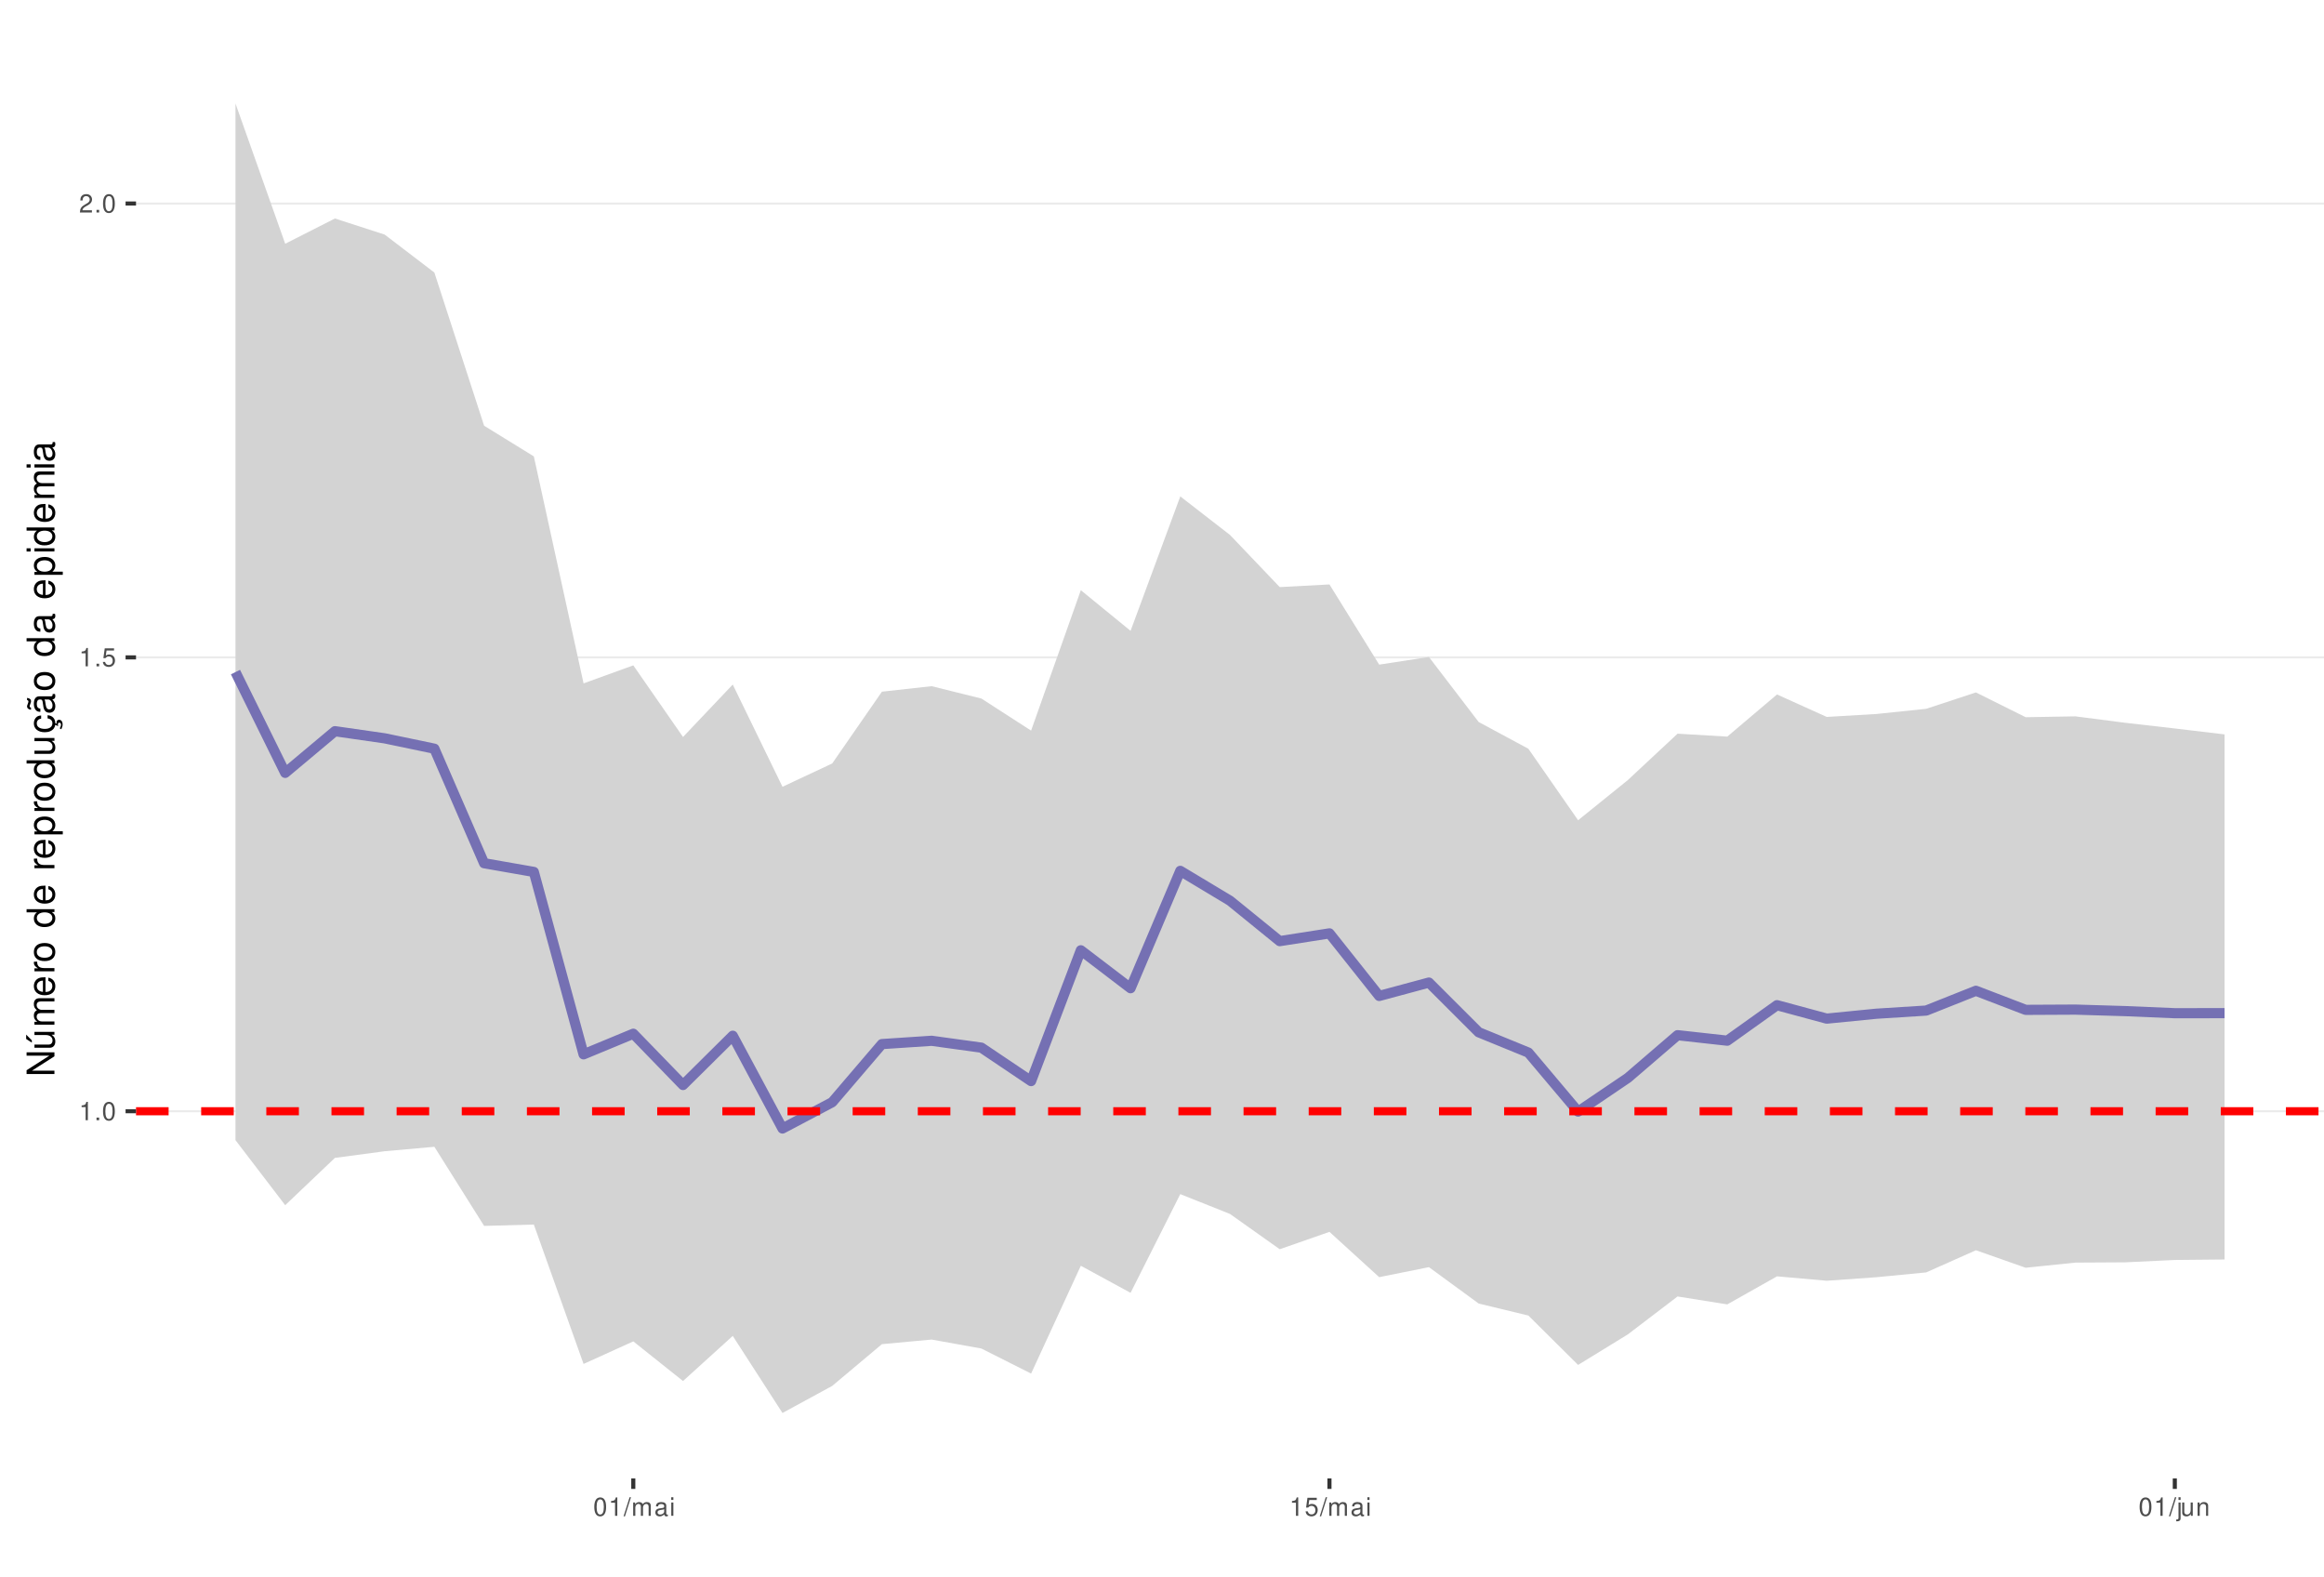
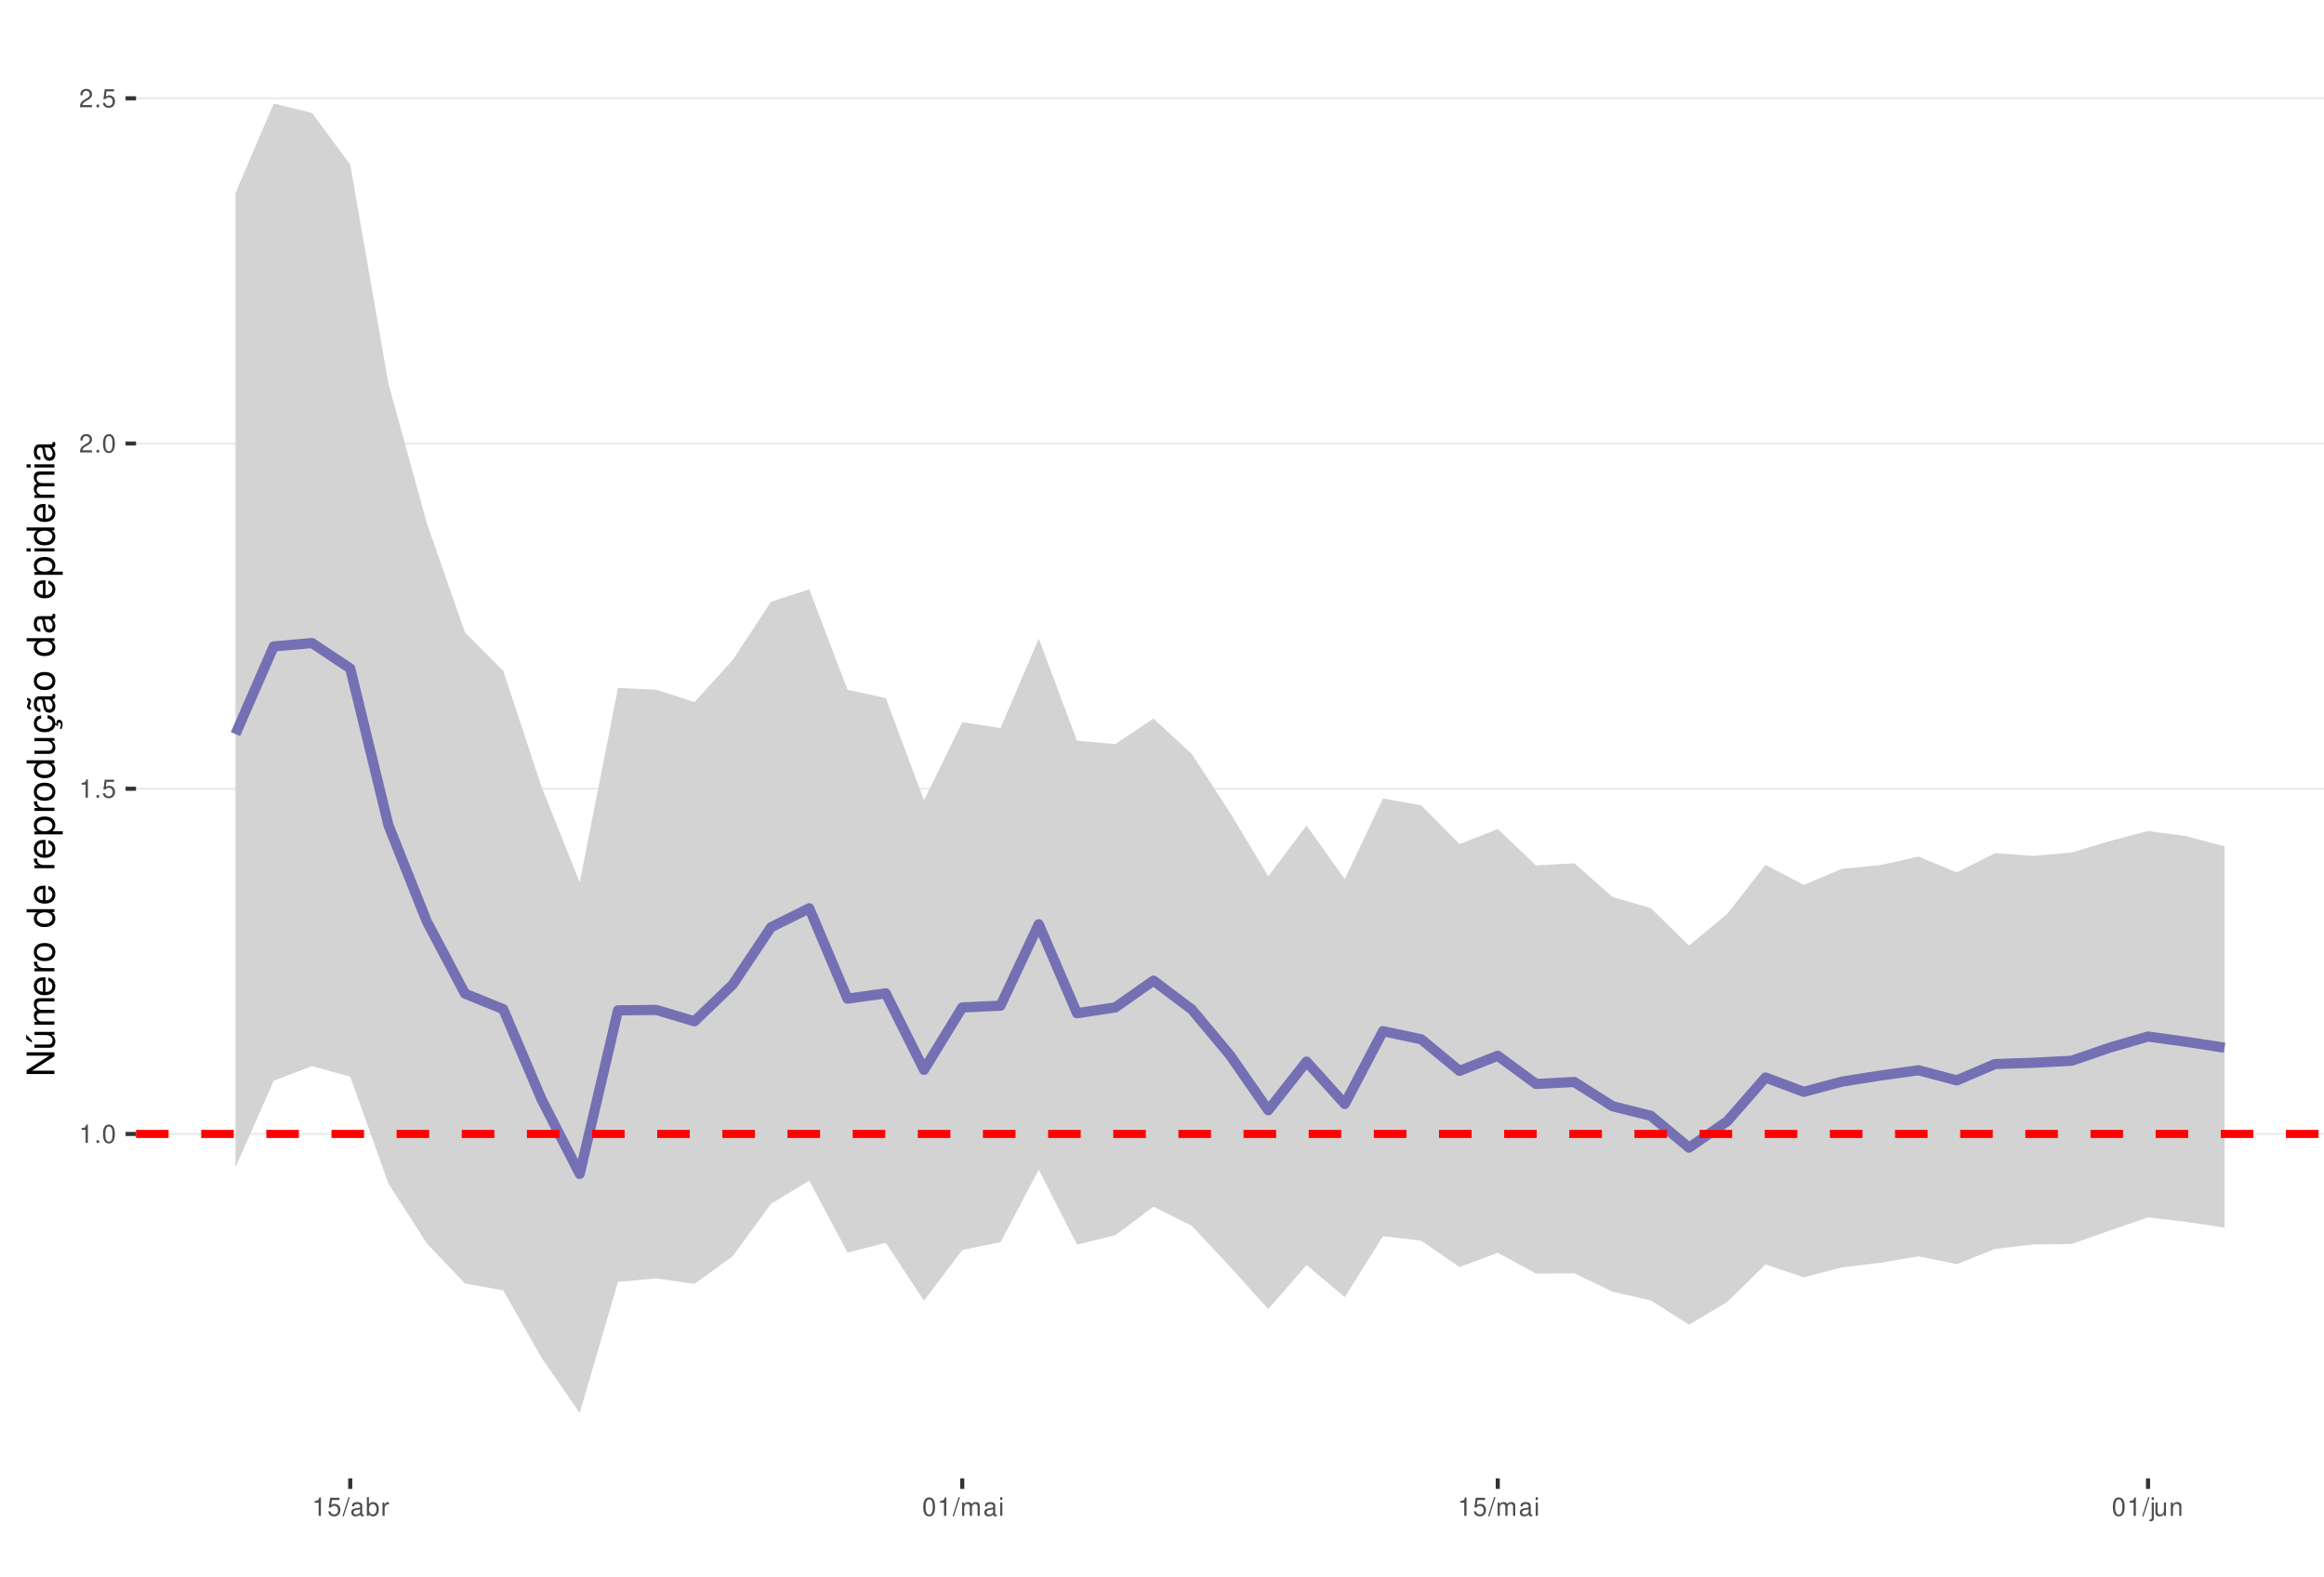
<svg xmlns="http://www.w3.org/2000/svg" xmlns:xlink="http://www.w3.org/1999/xlink" width="609pt" height="413pt" viewBox="0 0 609 413" version="1.1">
  <defs>
    <g>
      <symbol overflow="visible" id="glyph0-0">
        <path style="stroke:none;" d="" />
      </symbol>
      <symbol overflow="visible" id="glyph0-1">
        <path style="stroke:none;" d="M 1.719 -3.422 L 1.719 0 L 2.312 0 L 2.312 -4.812 L 1.922 -4.812 C 1.719 -4.078 1.578 -3.969 0.672 -3.859 L 0.672 -3.422 Z M 1.719 -3.422 " />
      </symbol>
      <symbol overflow="visible" id="glyph0-2">
        <path style="stroke:none;" d="M 1.266 -0.688 L 0.578 -0.688 L 0.578 0 L 1.266 0 Z M 1.266 -0.688 " />
      </symbol>
      <symbol overflow="visible" id="glyph0-3">
        <path style="stroke:none;" d="M 1.828 -4.812 C 1.391 -4.812 0.984 -4.609 0.75 -4.281 C 0.438 -3.859 0.281 -3.219 0.281 -2.328 C 0.281 -0.703 0.812 0.156 1.828 0.156 C 2.828 0.156 3.375 -0.703 3.375 -2.297 C 3.375 -3.219 3.234 -3.844 2.922 -4.281 C 2.672 -4.625 2.281 -4.812 1.828 -4.812 Z M 1.828 -4.297 C 2.469 -4.297 2.781 -3.641 2.781 -2.344 C 2.781 -0.969 2.469 -0.328 1.812 -0.328 C 1.203 -0.328 0.891 -1 0.891 -2.328 C 0.891 -3.641 1.203 -4.297 1.828 -4.297 Z M 1.828 -4.297 " />
      </symbol>
      <symbol overflow="visible" id="glyph0-4">
        <path style="stroke:none;" d="M 3.172 -4.719 L 0.734 -4.719 L 0.375 -2.156 L 0.922 -2.156 C 1.188 -2.469 1.422 -2.594 1.797 -2.594 C 2.422 -2.594 2.812 -2.156 2.812 -1.453 C 2.812 -0.781 2.422 -0.359 1.781 -0.359 C 1.266 -0.359 0.953 -0.625 0.812 -1.156 L 0.234 -1.156 C 0.312 -0.766 0.375 -0.578 0.516 -0.406 C 0.781 -0.047 1.266 0.156 1.797 0.156 C 2.75 0.156 3.422 -0.547 3.422 -1.531 C 3.422 -2.469 2.797 -3.109 1.891 -3.109 C 1.562 -3.109 1.297 -3.016 1.016 -2.828 L 1.203 -4.141 L 3.172 -4.141 Z M 3.172 -4.719 " />
      </symbol>
      <symbol overflow="visible" id="glyph0-5">
        <path style="stroke:none;" d="M 3.375 -0.578 L 0.891 -0.578 C 0.938 -0.984 1.156 -1.234 1.734 -1.578 L 2.406 -1.953 C 3.062 -2.328 3.406 -2.812 3.406 -3.406 C 3.406 -3.812 3.234 -4.188 2.969 -4.438 C 2.688 -4.688 2.344 -4.812 1.891 -4.812 C 1.297 -4.812 0.844 -4.594 0.578 -4.188 C 0.422 -3.938 0.344 -3.641 0.328 -3.141 L 0.922 -3.141 C 0.938 -3.469 0.984 -3.672 1.062 -3.828 C 1.219 -4.125 1.516 -4.297 1.875 -4.297 C 2.406 -4.297 2.797 -3.906 2.797 -3.391 C 2.797 -3.016 2.578 -2.672 2.156 -2.438 L 1.547 -2.078 C 0.562 -1.516 0.281 -1.062 0.219 0 L 3.375 0 Z M 3.375 -0.578 " />
      </symbol>
      <symbol overflow="visible" id="glyph0-6">
        <path style="stroke:none;" d="M 1.531 -4.859 L -0.047 0.141 L 0.312 0.141 L 1.891 -4.859 Z M 1.531 -4.859 " />
      </symbol>
      <symbol overflow="visible" id="glyph0-7">
+         <path style="stroke:none;" d="M 3.562 -0.328 C 3.5 -0.312 3.469 -0.312 3.438 -0.312 C 3.25 -0.312 3.141 -0.406 3.141 -0.578 L 3.141 -2.641 C 3.141 -3.25 2.688 -3.594 1.828 -3.594 C 1.312 -3.594 0.906 -3.438 0.672 -3.188 C 0.516 -3 0.453 -2.797 0.438 -2.453 L 0.984 -2.453 C 1.031 -2.875 1.297 -3.078 1.812 -3.078 C 2.312 -3.078 2.594 -2.891 2.594 -2.562 L 2.594 -2.406 C 2.578 -2.172 2.469 -2.078 2.016 -2.031 C 1.219 -1.922 1.109 -1.891 0.891 -1.812 C 0.484 -1.641 0.281 -1.328 0.281 -0.875 C 0.281 -0.25 0.719 0.156 1.422 0.156 C 1.859 0.156 2.219 0 2.609 -0.359 C 2.656 0 2.828 0.156 3.188 0.156 C 3.297 0.156 3.375 0.141 3.562 0.094 Z M 2.594 -1.094 C 2.594 -0.906 2.531 -0.797 2.375 -0.641 C 2.141 -0.438 1.875 -0.328 1.547 -0.328 C 1.109 -0.328 0.859 -0.547 0.859 -0.891 C 0.859 -1.266 1.094 -1.438 1.703 -1.531 C 2.297 -1.609 2.406 -1.641 2.594 -1.719 Z M 2.594 -1.094 " />
+       </symbol>
+       <symbol overflow="visible" id="glyph0-8">
+         <path style="stroke:none;" d="M 0.359 -4.859 L 0.359 0 L 0.859 0 L 0.859 -0.453 C 1.125 -0.047 1.484 0.156 1.969 0.156 C 2.875 0.156 3.484 -0.594 3.484 -1.75 C 3.484 -2.891 2.922 -3.594 1.984 -3.594 C 1.516 -3.594 1.172 -3.406 0.906 -3.016 L 0.906 -4.859 Z M 1.891 -3.062 C 2.5 -3.062 2.906 -2.531 2.906 -1.703 C 2.906 -0.906 2.484 -0.359 1.891 -0.359 C 1.297 -0.359 0.906 -0.906 0.906 -1.719 C 0.906 -2.531 1.297 -3.062 1.891 -3.062 Z M 1.891 -3.062 " />
+       </symbol>
+       <symbol overflow="visible" id="glyph0-9">
+         <path style="stroke:none;" d="M 0.453 -3.484 L 0.453 0 L 1.016 0 L 1.016 -1.812 C 1.031 -2.656 1.375 -3.016 2.141 -3 L 2.141 -3.562 C 2.047 -3.578 1.984 -3.594 1.922 -3.594 C 1.562 -3.594 1.297 -3.375 0.969 -2.859 L 0.969 -3.484 Z M 0.453 -3.484 " />
+       </symbol>
+       <symbol overflow="visible" id="glyph0-10">
        <path style="stroke:none;" d="M 0.469 -3.484 L 0.469 0 L 1.031 0 L 1.031 -2.188 C 1.031 -2.703 1.391 -3.109 1.844 -3.109 C 2.25 -3.109 2.484 -2.844 2.484 -2.406 L 2.484 0 L 3.047 0 L 3.047 -2.188 C 3.047 -2.703 3.422 -3.109 3.875 -3.109 C 4.266 -3.109 4.516 -2.844 4.516 -2.406 L 4.516 0 L 5.078 0 L 5.078 -2.609 C 5.078 -3.234 4.719 -3.594 4.062 -3.594 C 3.594 -3.594 3.312 -3.453 2.984 -3.062 C 2.781 -3.422 2.5 -3.594 2.047 -3.594 C 1.578 -3.594 1.266 -3.422 0.984 -3 L 0.984 -3.484 Z M 0.469 -3.484 " />
      </symbol>
-       <symbol overflow="visible" id="glyph0-8">
-         <path style="stroke:none;" d="M 3.562 -0.328 C 3.5 -0.312 3.469 -0.312 3.438 -0.312 C 3.25 -0.312 3.141 -0.406 3.141 -0.578 L 3.141 -2.641 C 3.141 -3.25 2.688 -3.594 1.828 -3.594 C 1.312 -3.594 0.906 -3.438 0.672 -3.188 C 0.516 -3 0.453 -2.797 0.438 -2.453 L 0.984 -2.453 C 1.031 -2.875 1.297 -3.078 1.812 -3.078 C 2.312 -3.078 2.594 -2.891 2.594 -2.562 L 2.594 -2.406 C 2.578 -2.172 2.469 -2.078 2.016 -2.031 C 1.219 -1.922 1.109 -1.891 0.891 -1.812 C 0.484 -1.641 0.281 -1.328 0.281 -0.875 C 0.281 -0.25 0.719 0.156 1.422 0.156 C 1.859 0.156 2.219 0 2.609 -0.359 C 2.656 0 2.828 0.156 3.188 0.156 C 3.297 0.156 3.375 0.141 3.562 0.094 Z M 2.594 -1.094 C 2.594 -0.906 2.531 -0.797 2.375 -0.641 C 2.141 -0.438 1.875 -0.328 1.547 -0.328 C 1.109 -0.328 0.859 -0.547 0.859 -0.891 C 0.859 -1.266 1.094 -1.438 1.703 -1.531 C 2.297 -1.609 2.406 -1.641 2.594 -1.719 Z M 2.594 -1.094 " />
-       </symbol>
-       <symbol overflow="visible" id="glyph0-9">
+       <symbol overflow="visible" id="glyph0-11">
        <path style="stroke:none;" d="M 1 -3.484 L 0.453 -3.484 L 0.453 0 L 1 0 Z M 1 -4.859 L 0.438 -4.859 L 0.438 -4.156 L 1 -4.156 Z M 1 -4.859 " />
      </symbol>
-       <symbol overflow="visible" id="glyph0-10">
+       <symbol overflow="visible" id="glyph0-12">
        <path style="stroke:none;" d="M 0.469 -3.484 L 0.469 0.5 C 0.469 0.859 0.359 0.969 0.016 0.969 C -0.031 0.969 -0.047 0.969 -0.125 0.953 L -0.125 1.438 C -0.047 1.438 -0.016 1.453 0.062 1.453 C 0.688 1.453 1.016 1.203 1.016 0.719 L 1.016 -3.484 Z M 1.016 -4.859 L 0.469 -4.859 L 0.469 -4.156 L 1.016 -4.156 Z M 1.016 -4.859 " />
      </symbol>
-       <symbol overflow="visible" id="glyph0-11">
+       <symbol overflow="visible" id="glyph0-13">
        <path style="stroke:none;" d="M 3.203 0 L 3.203 -3.484 L 2.656 -3.484 L 2.656 -1.516 C 2.656 -0.797 2.281 -0.328 1.703 -0.328 C 1.266 -0.328 0.984 -0.594 0.984 -1.016 L 0.984 -3.484 L 0.438 -3.484 L 0.438 -0.797 C 0.438 -0.219 0.859 0.156 1.547 0.156 C 2.062 0.156 2.391 -0.031 2.703 -0.484 L 2.703 0 Z M 3.203 0 " />
      </symbol>
-       <symbol overflow="visible" id="glyph0-12">
+       <symbol overflow="visible" id="glyph0-14">
        <path style="stroke:none;" d="M 0.469 -3.484 L 0.469 0 L 1.031 0 L 1.031 -1.922 C 1.031 -2.641 1.391 -3.109 1.969 -3.109 C 2.406 -3.109 2.688 -2.828 2.688 -2.422 L 2.688 0 L 3.234 0 L 3.234 -2.641 C 3.234 -3.219 2.812 -3.594 2.141 -3.594 C 1.625 -3.594 1.281 -3.391 0.984 -2.906 L 0.984 -3.484 Z M 0.469 -3.484 " />
      </symbol>
      <symbol overflow="visible" id="glyph1-0">
        <path style="stroke:none;" d="" />
      </symbol>
      <symbol overflow="visible" id="glyph1-1">
        <path style="stroke:none;" d="M -7.297 -6.453 L -7.297 -5.578 L -1.328 -5.578 L -7.297 -1.766 L -7.297 -0.766 L 0 -0.766 L 0 -1.641 L -5.906 -1.641 L 0 -5.406 L 0 -6.453 Z M -7.297 -6.453 " />
      </symbol>
      <symbol overflow="visible" id="glyph1-2">
        <path style="stroke:none;" d="M 0 -4.812 L -5.234 -4.812 L -5.234 -3.984 L -2.266 -3.984 C -1.203 -3.984 -0.5 -3.438 -0.5 -2.562 C -0.5 -1.906 -0.906 -1.484 -1.531 -1.484 L -5.234 -1.484 L -5.234 -0.656 L -1.203 -0.656 C -0.328 -0.656 0.234 -1.297 0.234 -2.312 C 0.234 -3.094 -0.047 -3.578 -0.734 -4.062 L 0 -4.062 Z M -7.406 -2.953 L -5.922 -2 L -5.922 -2.594 L -7.406 -4.094 Z M -7.406 -2.953 " />
      </symbol>
      <symbol overflow="visible" id="glyph1-3">
        <path style="stroke:none;" d="M -5.234 -0.703 L 0 -0.703 L 0 -1.547 L -3.297 -1.547 C -4.047 -1.547 -4.656 -2.094 -4.656 -2.766 C -4.656 -3.391 -4.281 -3.734 -3.609 -3.734 L 0 -3.734 L 0 -4.578 L -3.297 -4.578 C -4.047 -4.578 -4.656 -5.125 -4.656 -5.812 C -4.656 -6.422 -4.266 -6.781 -3.609 -6.781 L 0 -6.781 L 0 -7.625 L -3.938 -7.625 C -4.875 -7.625 -5.391 -7.078 -5.391 -6.094 C -5.391 -5.406 -5.188 -4.984 -4.594 -4.484 C -5.156 -4.188 -5.391 -3.766 -5.391 -3.078 C -5.391 -2.375 -5.125 -1.906 -4.5 -1.469 L -5.234 -1.469 Z M -5.234 -0.703 " />
      </symbol>
      <symbol overflow="visible" id="glyph1-4">
        <path style="stroke:none;" d="M -2.344 -5.125 C -3.141 -5.125 -3.625 -5.062 -4.016 -4.922 C -4.875 -4.578 -5.391 -3.781 -5.391 -2.797 C -5.391 -1.344 -4.281 -0.406 -2.547 -0.406 C -0.812 -0.406 0.234 -1.297 0.234 -2.781 C 0.234 -3.984 -0.453 -4.812 -1.594 -5.016 L -1.594 -4.188 C -0.906 -3.953 -0.547 -3.484 -0.547 -2.812 C -0.547 -2.281 -0.781 -1.828 -1.219 -1.547 C -1.516 -1.344 -1.812 -1.281 -2.344 -1.266 Z M -3.016 -1.297 C -3.984 -1.359 -4.625 -1.953 -4.625 -2.797 C -4.625 -3.641 -3.953 -4.234 -3.016 -4.234 Z M -3.016 -1.297 " />
      </symbol>
      <symbol overflow="visible" id="glyph1-5">
        <path style="stroke:none;" d="M -5.234 -0.688 L 0 -0.688 L 0 -1.531 L -2.719 -1.531 C -3.984 -1.547 -4.547 -2.062 -4.516 -3.203 L -5.359 -3.203 C -5.375 -3.062 -5.391 -2.984 -5.391 -2.891 C -5.391 -2.344 -5.062 -1.938 -4.297 -1.453 L -5.234 -1.453 Z M -5.234 -0.688 " />
      </symbol>
      <symbol overflow="visible" id="glyph1-6">
        <path style="stroke:none;" d="M -5.391 -2.719 C -5.391 -1.234 -4.344 -0.359 -2.578 -0.359 C -0.812 -0.359 0.234 -1.234 0.234 -2.734 C 0.234 -4.203 -0.812 -5.094 -2.547 -5.094 C -4.359 -5.094 -5.391 -4.234 -5.391 -2.719 Z M -4.625 -2.734 C -4.625 -3.672 -3.844 -4.234 -2.547 -4.234 C -1.312 -4.234 -0.547 -3.656 -0.547 -2.734 C -0.547 -1.797 -1.312 -1.234 -2.578 -1.234 C -3.844 -1.234 -4.625 -1.797 -4.625 -2.734 Z M -4.625 -2.734 " />
      </symbol>
      <symbol overflow="visible" id="glyph1-7">
        <path style="stroke:none;" d="" />
      </symbol>
      <symbol overflow="visible" id="glyph1-8">
        <path style="stroke:none;" d="M -7.297 -4.953 L -7.297 -4.125 L -4.578 -4.125 C -5.109 -3.766 -5.391 -3.203 -5.391 -2.516 C -5.391 -1.156 -4.297 -0.266 -2.625 -0.266 C -0.859 -0.266 0.234 -1.125 0.234 -2.547 C 0.234 -3.266 -0.047 -3.766 -0.688 -4.203 L 0 -4.203 L 0 -4.953 Z M -4.609 -2.656 C -4.609 -3.547 -3.812 -4.125 -2.562 -4.125 C -1.344 -4.125 -0.547 -3.547 -0.547 -2.656 C -0.547 -1.734 -1.359 -1.125 -2.578 -1.125 C -3.797 -1.125 -4.609 -1.734 -4.609 -2.656 Z M -4.609 -2.656 " />
      </symbol>
      <symbol overflow="visible" id="glyph1-9">
        <path style="stroke:none;" d="M 2.188 -0.547 L 2.188 -1.375 L -0.547 -1.375 C -0.016 -1.812 0.234 -2.312 0.234 -2.984 C 0.234 -4.344 -0.859 -5.234 -2.531 -5.234 C -4.297 -5.234 -5.391 -4.375 -5.391 -2.984 C -5.391 -2.266 -5.062 -1.703 -4.453 -1.312 L -5.234 -1.312 L -5.234 -0.547 Z M -4.609 -2.844 C -4.609 -3.766 -3.797 -4.359 -2.547 -4.359 C -1.359 -4.359 -0.547 -3.75 -0.547 -2.844 C -0.547 -1.953 -1.344 -1.375 -2.578 -1.375 C -3.812 -1.375 -4.609 -1.953 -4.609 -2.844 Z M -4.609 -2.844 " />
      </symbol>
      <symbol overflow="visible" id="glyph1-10">
        <path style="stroke:none;" d="M 0 -4.812 L -5.234 -4.812 L -5.234 -3.984 L -2.266 -3.984 C -1.203 -3.984 -0.5 -3.438 -0.5 -2.562 C -0.5 -1.906 -0.906 -1.484 -1.531 -1.484 L -5.234 -1.484 L -5.234 -0.656 L -1.203 -0.656 C -0.328 -0.656 0.234 -1.297 0.234 -2.312 C 0.234 -3.094 -0.047 -3.578 -0.734 -4.062 L 0 -4.062 Z M 0 -4.812 " />
      </symbol>
      <symbol overflow="visible" id="glyph1-11">
        <path style="stroke:none;" d="M 0.234 -2.641 C 0.234 -3.875 -0.547 -4.703 -1.797 -4.766 L -1.797 -3.938 C -0.953 -3.797 -0.531 -3.359 -0.531 -2.656 C -0.531 -1.734 -1.281 -1.188 -2.516 -1.188 C -3.844 -1.188 -4.625 -1.719 -4.625 -2.625 C -4.625 -3.328 -4.203 -3.766 -3.484 -3.875 L -3.484 -4.703 C -3.984 -4.672 -4.312 -4.562 -4.609 -4.359 C -5.094 -4 -5.391 -3.375 -5.391 -2.641 C -5.391 -1.219 -4.266 -0.312 -2.531 -0.312 C -1.469 -0.312 -0.625 -0.672 -0.156 -1.312 C 0.047 -1.594 0.125 -1.812 0.203 -2.25 L 0.922 -1.938 L 0.984 -2.062 C 0.938 -2.188 0.906 -2.25 0.906 -2.375 C 0.906 -2.656 1.047 -2.828 1.281 -2.828 C 1.547 -2.828 1.734 -2.594 1.734 -2.297 C 1.734 -2.031 1.672 -1.844 1.438 -1.406 L 1.406 -1.312 L 1.812 -1.094 C 2.078 -1.75 2.141 -1.953 2.141 -2.344 C 2.141 -3.109 1.781 -3.578 1.203 -3.578 C 0.781 -3.578 0.547 -3.297 0.547 -2.797 C 0.547 -2.703 0.547 -2.641 0.562 -2.516 Z M 0.234 -2.641 " />
      </symbol>
      <symbol overflow="visible" id="glyph1-12">
        <path style="stroke:none;" d="M -0.484 -5.344 C -0.469 -5.266 -0.469 -5.219 -0.469 -5.172 C -0.469 -4.875 -0.625 -4.719 -0.875 -4.719 L -3.953 -4.719 C -4.891 -4.719 -5.391 -4.047 -5.391 -2.75 C -5.391 -1.984 -5.172 -1.375 -4.781 -1.016 C -4.516 -0.766 -4.203 -0.672 -3.688 -0.656 L -3.688 -1.484 C -4.328 -1.562 -4.625 -1.938 -4.625 -2.719 C -4.625 -3.484 -4.344 -3.891 -3.844 -3.891 L -3.625 -3.891 C -3.266 -3.875 -3.125 -3.703 -3.047 -3.016 C -2.891 -1.844 -2.844 -1.656 -2.719 -1.344 C -2.453 -0.734 -2 -0.422 -1.312 -0.422 C -0.375 -0.422 0.234 -1.078 0.234 -2.141 C 0.234 -2.797 0 -3.328 -0.547 -3.922 C 0 -3.984 0.234 -4.234 0.234 -4.781 C 0.234 -4.953 0.203 -5.062 0.141 -5.344 Z M -1.656 -3.891 C -1.375 -3.891 -1.203 -3.812 -0.969 -3.562 C -0.656 -3.219 -0.5 -2.812 -0.5 -2.312 C -0.5 -1.672 -0.812 -1.297 -1.344 -1.297 C -1.891 -1.297 -2.172 -1.656 -2.297 -2.547 C -2.422 -3.438 -2.453 -3.609 -2.594 -3.891 Z M -7.172 -3.75 C -6.922 -3.672 -6.812 -3.547 -6.812 -3.375 C -6.812 -3.25 -6.875 -2.984 -6.984 -2.734 C -7.156 -2.312 -7.172 -2.25 -7.172 -2.047 C -7.172 -1.594 -6.797 -1.297 -6.141 -1.188 L -6.141 -1.766 C -6.375 -1.812 -6.5 -1.938 -6.5 -2.094 C -6.5 -2.203 -6.469 -2.344 -6.375 -2.578 C -6.156 -3.156 -6.125 -3.234 -6.125 -3.438 C -6.125 -3.922 -6.484 -4.219 -7.172 -4.312 Z M -7.172 -3.75 " />
      </symbol>
      <symbol overflow="visible" id="glyph1-13">
        <path style="stroke:none;" d="M -0.484 -5.344 C -0.469 -5.266 -0.469 -5.219 -0.469 -5.172 C -0.469 -4.875 -0.625 -4.719 -0.875 -4.719 L -3.953 -4.719 C -4.891 -4.719 -5.391 -4.047 -5.391 -2.75 C -5.391 -1.984 -5.172 -1.375 -4.781 -1.016 C -4.516 -0.766 -4.203 -0.672 -3.688 -0.656 L -3.688 -1.484 C -4.328 -1.562 -4.625 -1.938 -4.625 -2.719 C -4.625 -3.484 -4.344 -3.891 -3.844 -3.891 L -3.625 -3.891 C -3.266 -3.875 -3.125 -3.703 -3.047 -3.016 C -2.891 -1.844 -2.844 -1.656 -2.719 -1.344 C -2.453 -0.734 -2 -0.422 -1.312 -0.422 C -0.375 -0.422 0.234 -1.078 0.234 -2.141 C 0.234 -2.797 0 -3.328 -0.547 -3.922 C 0 -3.984 0.234 -4.234 0.234 -4.781 C 0.234 -4.953 0.203 -5.062 0.141 -5.344 Z M -1.656 -3.891 C -1.375 -3.891 -1.203 -3.812 -0.969 -3.562 C -0.656 -3.219 -0.5 -2.812 -0.5 -2.312 C -0.5 -1.672 -0.812 -1.297 -1.344 -1.297 C -1.891 -1.297 -2.172 -1.656 -2.297 -2.547 C -2.422 -3.438 -2.453 -3.609 -2.594 -3.891 Z M -1.656 -3.891 " />
      </symbol>
      <symbol overflow="visible" id="glyph1-14">
        <path style="stroke:none;" d="M -5.234 -1.5 L -5.234 -0.672 L 0 -0.672 L 0 -1.5 Z M -7.297 -1.5 L -7.297 -0.656 L -6.234 -0.656 L -6.234 -1.5 Z M -7.297 -1.5 " />
      </symbol>
    </g>
    <clipPath id="clip1">
      <path d="M 35.645 9.961 L 609 9.961 L 609 387.328 L 35.645 387.328 Z M 35.645 9.961 " />
    </clipPath>
    <clipPath id="clip2">
-       <path d="M 35.645 290 L 609 290 L 609 292 L 35.645 292 Z M 35.645 290 " />
+       <path d="M 35.645 296 L 609 296 L 609 298 L 35.645 298 Z M 35.645 296 " />
    </clipPath>
    <clipPath id="clip3">
-       <path d="M 35.645 171 L 609 171 L 609 173 L 35.645 173 Z M 35.645 171 " />
+       <path d="M 35.645 206 L 609 206 L 609 207 L 35.645 207 Z M 35.645 206 " />
    </clipPath>
    <clipPath id="clip4">
-       <path d="M 35.645 53 L 609 53 L 609 54 L 35.645 54 Z M 35.645 53 " />
+       <path d="M 35.645 115 L 609 115 L 609 117 L 35.645 117 Z M 35.645 115 " />
    </clipPath>
    <clipPath id="clip5">
-       <path d="M 35.645 290 L 609 290 L 609 293 L 35.645 293 Z M 35.645 290 " />
+       <path d="M 35.645 25 L 609 25 L 609 27 L 35.645 27 Z M 35.645 25 " />
+     </clipPath>
+     <clipPath id="clip6">
+       <path d="M 35.645 296 L 609 296 L 609 299 L 35.645 299 Z M 35.645 296 " />
    </clipPath>
  </defs>
  <g id="surface53">
    <rect x="0" y="0" width="609" height="413" style="fill:rgb(100%,100%,100%);fill-opacity:1;stroke:none;" />
    <rect x="0" y="0" width="609" height="413" style="fill:rgb(100%,100%,100%);fill-opacity:1;stroke:none;" />
    <path style="fill:none;stroke-width:1.067;stroke-linecap:round;stroke-linejoin:round;stroke:rgb(100%,100%,100%);stroke-opacity:1;stroke-miterlimit:10;" d="M 0 413 L 609 413 L 609 0 L 0 0 Z M 0 413 " />
    <g clip-path="url(#clip1)" clip-rule="nonzero">
      <path style=" stroke:none;fill-rule:nonzero;fill:rgb(100%,100%,100%);fill-opacity:1;" d="M 35.645 387.328 L 609 387.328 L 609 9.961 L 35.645 9.961 Z M 35.645 387.328 " />
    </g>
    <g clip-path="url(#clip2)" clip-rule="nonzero">
-       <path style="fill:none;stroke-width:0.533;stroke-linecap:butt;stroke-linejoin:round;stroke:rgb(92.157%,92.157%,92.157%);stroke-opacity:1;stroke-miterlimit:10;" d="M 35.645 291.125 L 609 291.125 " />
+       <path style="fill:none;stroke-width:0.533;stroke-linecap:butt;stroke-linejoin:round;stroke:rgb(92.157%,92.157%,92.157%);stroke-opacity:1;stroke-miterlimit:10;" d="M 35.645 297.074 L 609 297.074 " />
    </g>
    <g clip-path="url(#clip3)" clip-rule="nonzero">
-       <path style="fill:none;stroke-width:0.533;stroke-linecap:butt;stroke-linejoin:round;stroke:rgb(92.157%,92.157%,92.157%);stroke-opacity:1;stroke-miterlimit:10;" d="M 35.645 172.223 L 609 172.223 " />
+       <path style="fill:none;stroke-width:0.533;stroke-linecap:butt;stroke-linejoin:round;stroke:rgb(92.157%,92.157%,92.157%);stroke-opacity:1;stroke-miterlimit:10;" d="M 35.645 206.633 L 609 206.633 " />
    </g>
    <g clip-path="url(#clip4)" clip-rule="nonzero">
-       <path style="fill:none;stroke-width:0.533;stroke-linecap:butt;stroke-linejoin:round;stroke:rgb(92.157%,92.157%,92.157%);stroke-opacity:1;stroke-miterlimit:10;" d="M 35.645 53.32 L 609 53.32 " />
-     </g>
-     <path style=" stroke:none;fill-rule:nonzero;fill:rgb(82.745%,82.745%,82.745%);fill-opacity:1;" d="M 61.707 27.117 L 74.738 63.859 L 87.77 57.242 L 100.801 61.457 L 113.828 71.402 L 126.859 111.531 L 139.891 119.566 L 152.922 179.035 L 165.953 174.312 L 178.984 193.078 L 192.016 179.336 L 205.047 206.121 L 218.078 200.016 L 231.105 181.211 L 244.137 179.766 L 257.168 183.004 L 270.199 191.406 L 283.23 154.621 L 296.262 165.27 L 309.293 130.047 L 322.324 140.152 L 335.352 153.809 L 348.383 153.113 L 361.414 174.121 L 374.445 172.117 L 387.477 189.145 L 400.508 196.164 L 413.539 214.887 L 426.57 204.367 L 439.602 192.211 L 452.629 192.98 L 465.66 181.938 L 478.691 187.82 L 491.723 187.051 L 504.754 185.695 L 517.785 181.406 L 530.816 187.895 L 543.848 187.672 L 556.875 189.352 L 569.906 190.848 L 582.938 192.395 L 582.938 329.965 L 569.906 330.09 L 556.875 330.707 L 543.848 330.781 L 530.816 332.129 L 517.785 327.543 L 504.754 333.348 L 491.723 334.609 L 478.691 335.531 L 465.66 334.379 L 452.629 341.727 L 439.602 339.652 L 426.57 349.586 L 413.539 357.586 L 400.508 344.648 L 387.477 341.5 L 374.445 331.969 L 361.414 334.594 L 348.383 322.723 L 335.352 327.277 L 322.324 318.039 L 309.293 312.836 L 296.262 338.699 L 283.23 331.605 L 270.199 359.848 L 257.168 353.289 L 244.137 350.938 L 231.105 352.145 L 218.078 363.082 L 205.047 370.176 L 192.016 349.984 L 178.984 361.805 L 165.953 351.418 L 152.922 357.328 L 139.891 320.809 L 126.859 321.164 L 113.828 300.438 L 100.801 301.602 L 87.77 303.34 L 74.738 315.738 L 61.707 298.699 Z M 61.707 27.117 " />
-     <path style="fill:none;stroke-width:2.667;stroke-linecap:butt;stroke-linejoin:round;stroke:rgb(45.882%,43.922%,70.196%);stroke-opacity:1;stroke-miterlimit:10;" d="M 61.707 176.074 L 74.738 202.477 L 87.77 191.559 L 100.801 193.43 L 113.828 196.145 L 126.859 226.148 L 139.891 228.43 L 152.922 276.219 L 165.953 270.82 L 178.984 284.254 L 192.016 271.344 L 205.047 295.648 L 218.078 288.766 L 231.105 273.531 L 244.137 272.668 L 257.168 274.465 L 270.199 283.227 L 283.23 248.957 L 296.262 258.895 L 309.293 228.148 L 322.324 235.977 L 335.352 246.559 L 348.383 244.527 L 361.414 260.922 L 374.445 257.414 L 387.477 270.43 L 400.508 275.758 L 413.539 291.215 L 426.57 282.395 L 439.602 271.199 L 452.629 272.641 L 465.66 263.34 L 478.691 266.863 L 491.723 265.574 L 504.754 264.75 L 517.785 259.566 L 530.816 264.566 L 543.848 264.5 L 556.875 264.891 L 569.906 265.441 L 582.938 265.43 " />
+       <path style="fill:none;stroke-width:0.533;stroke-linecap:butt;stroke-linejoin:round;stroke:rgb(92.157%,92.157%,92.157%);stroke-opacity:1;stroke-miterlimit:10;" d="M 35.645 116.191 L 609 116.191 " />
+     </g>
    <g clip-path="url(#clip5)" clip-rule="nonzero">
-       <path style="fill:none;stroke-width:2.134;stroke-linecap:butt;stroke-linejoin:round;stroke:rgb(100%,0%,0%);stroke-opacity:1;stroke-dasharray:8.536,8.536;stroke-miterlimit:10;" d="M 35.645 291.125 L 609 291.125 " />
-     </g>
-     <g style="fill:rgb(30.196%,30.196%,30.196%);fill-opacity:1;">
-       <use xlink:href="#glyph0-1" x="20.715" y="293.473" />
-       <use xlink:href="#glyph0-2" x="24.715" y="293.473" />
-       <use xlink:href="#glyph0-3" x="26.715" y="293.473" />
-     </g>
-     <g style="fill:rgb(30.196%,30.196%,30.196%);fill-opacity:1;">
-       <use xlink:href="#glyph0-1" x="20.715" y="174.57" />
-       <use xlink:href="#glyph0-2" x="24.715" y="174.57" />
-       <use xlink:href="#glyph0-4" x="26.715" y="174.57" />
-     </g>
-     <g style="fill:rgb(30.196%,30.196%,30.196%);fill-opacity:1;">
-       <use xlink:href="#glyph0-5" x="20.715" y="55.668" />
-       <use xlink:href="#glyph0-2" x="24.715" y="55.668" />
-       <use xlink:href="#glyph0-3" x="26.715" y="55.668" />
-     </g>
-     <path style="fill:none;stroke-width:1.067;stroke-linecap:butt;stroke-linejoin:round;stroke:rgb(20%,20%,20%);stroke-opacity:1;stroke-miterlimit:10;" d="M 32.906 291.125 L 35.645 291.125 " />
-     <path style="fill:none;stroke-width:1.067;stroke-linecap:butt;stroke-linejoin:round;stroke:rgb(20%,20%,20%);stroke-opacity:1;stroke-miterlimit:10;" d="M 32.906 172.223 L 35.645 172.223 " />
-     <path style="fill:none;stroke-width:1.067;stroke-linecap:butt;stroke-linejoin:round;stroke:rgb(20%,20%,20%);stroke-opacity:1;stroke-miterlimit:10;" d="M 32.906 53.32 L 35.645 53.32 " />
-     <path style="fill:none;stroke-width:1.067;stroke-linecap:butt;stroke-linejoin:round;stroke:rgb(20%,20%,20%);stroke-opacity:1;stroke-miterlimit:10;" d="M 165.953 390.07 L 165.953 387.328 " />
-     <path style="fill:none;stroke-width:1.067;stroke-linecap:butt;stroke-linejoin:round;stroke:rgb(20%,20%,20%);stroke-opacity:1;stroke-miterlimit:10;" d="M 348.383 390.07 L 348.383 387.328 " />
-     <path style="fill:none;stroke-width:1.067;stroke-linecap:butt;stroke-linejoin:round;stroke:rgb(20%,20%,20%);stroke-opacity:1;stroke-miterlimit:10;" d="M 569.906 390.07 L 569.906 387.328 " />
-     <g style="fill:rgb(30.196%,30.196%,30.196%);fill-opacity:1;">
-       <use xlink:href="#glyph0-3" x="155.453" y="397.109" />
-       <use xlink:href="#glyph0-1" x="159.453" y="397.109" />
-       <use xlink:href="#glyph0-6" x="163.453" y="397.109" />
-       <use xlink:href="#glyph0-7" x="165.453" y="397.109" />
-       <use xlink:href="#glyph0-8" x="171.453" y="397.109" />
-       <use xlink:href="#glyph0-9" x="175.453" y="397.109" />
-     </g>
-     <g style="fill:rgb(30.196%,30.196%,30.196%);fill-opacity:1;">
-       <use xlink:href="#glyph0-1" x="337.883" y="397.109" />
-       <use xlink:href="#glyph0-4" x="341.883" y="397.109" />
-       <use xlink:href="#glyph0-6" x="345.883" y="397.109" />
-       <use xlink:href="#glyph0-7" x="347.883" y="397.109" />
-       <use xlink:href="#glyph0-8" x="353.883" y="397.109" />
-       <use xlink:href="#glyph0-9" x="357.883" y="397.109" />
-     </g>
-     <g style="fill:rgb(30.196%,30.196%,30.196%);fill-opacity:1;">
-       <use xlink:href="#glyph0-3" x="560.406" y="397.109" />
-       <use xlink:href="#glyph0-1" x="564.406" y="397.109" />
-       <use xlink:href="#glyph0-6" x="568.406" y="397.109" />
-       <use xlink:href="#glyph0-10" x="570.406" y="397.109" />
-       <use xlink:href="#glyph0-11" x="571.406" y="397.109" />
-       <use xlink:href="#glyph0-12" x="575.406" y="397.109" />
+       <path style="fill:none;stroke-width:0.533;stroke-linecap:butt;stroke-linejoin:round;stroke:rgb(92.157%,92.157%,92.157%);stroke-opacity:1;stroke-miterlimit:10;" d="M 35.645 25.754 L 609 25.754 " />
+     </g>
+     <path style=" stroke:none;fill-rule:nonzero;fill:rgb(82.745%,82.745%,82.745%);fill-opacity:1;" d="M 61.707 50.547 L 71.73 27.117 L 81.754 29.586 L 91.777 43.105 L 101.801 100.559 L 111.824 136.992 L 121.848 165.68 L 131.871 175.746 L 141.895 206.078 L 151.918 231.164 L 161.945 180.23 L 171.969 180.688 L 181.992 183.938 L 192.016 172.883 L 202.039 157.656 L 212.062 154.383 L 222.086 180.711 L 232.109 182.863 L 242.133 209.68 L 252.156 189.207 L 262.18 190.734 L 272.203 167.305 L 282.227 194.055 L 292.25 194.938 L 302.273 188.254 L 312.301 197.523 L 322.324 212.898 L 332.348 229.582 L 342.371 216.273 L 352.395 230.324 L 362.418 209.18 L 372.441 210.992 L 382.465 221.133 L 392.488 217.191 L 402.512 226.723 L 412.535 226.152 L 422.559 234.996 L 432.582 237.898 L 442.605 247.715 L 452.629 239.41 L 462.652 226.578 L 472.68 231.824 L 482.703 227.602 L 492.727 226.645 L 502.75 224.41 L 512.773 228.559 L 522.797 223.52 L 532.82 224.23 L 542.844 223.352 L 552.867 220.328 L 562.891 217.699 L 572.914 219.059 L 582.938 221.738 L 582.938 321.633 L 572.914 320.102 L 562.891 318.938 L 552.867 322.371 L 542.844 325.918 L 532.82 326.02 L 522.797 327.207 L 512.773 331.195 L 502.75 329.121 L 492.727 330.848 L 482.703 332.023 L 472.68 334.629 L 462.652 331.262 L 452.629 341.082 L 442.605 347.062 L 432.582 340.684 L 422.559 338.395 L 412.535 333.586 L 402.512 333.652 L 392.488 328.207 L 382.465 331.957 L 372.441 325.051 L 362.418 323.855 L 352.395 339.836 L 342.371 331.422 L 332.348 342.953 L 322.324 331.859 L 312.301 321.137 L 302.273 316.121 L 292.25 323.609 L 282.227 326.055 L 272.203 306.441 L 262.18 325.438 L 252.156 327.465 L 242.133 340.773 L 232.109 325.605 L 222.086 328.18 L 212.062 309.305 L 202.039 315.391 L 192.016 329.09 L 181.992 336.355 L 171.969 334.934 L 161.945 335.816 L 151.918 370.176 L 141.895 355.699 L 131.871 338.059 L 121.848 336.254 L 111.824 325.727 L 101.801 310.098 L 91.777 282.086 L 81.754 279.301 L 71.73 283.133 L 61.707 305.82 Z M 61.707 50.547 " />
+     <path style="fill:none;stroke-width:2.667;stroke-linecap:butt;stroke-linejoin:round;stroke:rgb(45.882%,43.922%,70.196%);stroke-opacity:1;stroke-miterlimit:10;" d="M 61.707 192.324 L 71.73 169.348 L 81.754 168.473 L 91.777 175.125 L 101.801 216.23 L 111.824 241.355 L 121.848 260.316 L 131.871 264.387 L 141.895 287.973 L 151.918 307.527 L 161.945 264.699 L 171.969 264.578 L 181.992 267.562 L 192.016 257.93 L 202.039 242.93 L 212.062 237.957 L 222.086 261.633 L 232.109 260.242 L 242.133 280.27 L 252.156 263.926 L 262.18 263.469 L 272.203 242.141 L 282.227 265.445 L 292.25 263.93 L 302.273 256.902 L 312.301 264.461 L 322.324 276.445 L 332.348 290.855 L 342.371 278.117 L 352.395 289.227 L 362.418 270.152 L 372.441 272.277 L 382.465 280.547 L 392.488 276.59 L 402.512 283.969 L 412.535 283.461 L 422.559 289.809 L 432.582 292.312 L 442.605 300.664 L 452.629 293.742 L 462.652 282.289 L 472.68 286.043 L 482.703 283.363 L 492.727 281.777 L 502.75 280.391 L 512.773 283.039 L 522.797 278.758 L 532.82 278.43 L 542.844 277.902 L 552.867 274.461 L 562.891 271.551 L 572.914 272.938 L 582.938 274.48 " />
+     <g clip-path="url(#clip6)" clip-rule="nonzero">
+       <path style="fill:none;stroke-width:2.134;stroke-linecap:butt;stroke-linejoin:round;stroke:rgb(100%,0%,0%);stroke-opacity:1;stroke-dasharray:8.536,8.536;stroke-miterlimit:10;" d="M 35.645 297.074 L 609 297.074 " />
+     </g>
+     <g style="fill:rgb(30.196%,30.196%,30.196%);fill-opacity:1;">
+       <use xlink:href="#glyph0-1" x="20.715" y="299.422" />
+       <use xlink:href="#glyph0-2" x="24.715" y="299.422" />
+       <use xlink:href="#glyph0-3" x="26.715" y="299.422" />
+     </g>
+     <g style="fill:rgb(30.196%,30.196%,30.196%);fill-opacity:1;">
+       <use xlink:href="#glyph0-1" x="20.715" y="208.98" />
+       <use xlink:href="#glyph0-2" x="24.715" y="208.98" />
+       <use xlink:href="#glyph0-4" x="26.715" y="208.98" />
+     </g>
+     <g style="fill:rgb(30.196%,30.196%,30.196%);fill-opacity:1;">
+       <use xlink:href="#glyph0-5" x="20.715" y="118.539" />
+       <use xlink:href="#glyph0-2" x="24.715" y="118.539" />
+       <use xlink:href="#glyph0-3" x="26.715" y="118.539" />
+     </g>
+     <g style="fill:rgb(30.196%,30.196%,30.196%);fill-opacity:1;">
+       <use xlink:href="#glyph0-5" x="20.715" y="28.102" />
+       <use xlink:href="#glyph0-2" x="24.715" y="28.102" />
+       <use xlink:href="#glyph0-4" x="26.715" y="28.102" />
+     </g>
+     <path style="fill:none;stroke-width:1.067;stroke-linecap:butt;stroke-linejoin:round;stroke:rgb(20%,20%,20%);stroke-opacity:1;stroke-miterlimit:10;" d="M 32.906 297.074 L 35.645 297.074 " />
+     <path style="fill:none;stroke-width:1.067;stroke-linecap:butt;stroke-linejoin:round;stroke:rgb(20%,20%,20%);stroke-opacity:1;stroke-miterlimit:10;" d="M 32.906 206.633 L 35.645 206.633 " />
+     <path style="fill:none;stroke-width:1.067;stroke-linecap:butt;stroke-linejoin:round;stroke:rgb(20%,20%,20%);stroke-opacity:1;stroke-miterlimit:10;" d="M 32.906 116.191 L 35.645 116.191 " />
+     <path style="fill:none;stroke-width:1.067;stroke-linecap:butt;stroke-linejoin:round;stroke:rgb(20%,20%,20%);stroke-opacity:1;stroke-miterlimit:10;" d="M 32.906 25.754 L 35.645 25.754 " />
+     <path style="fill:none;stroke-width:1.067;stroke-linecap:butt;stroke-linejoin:round;stroke:rgb(20%,20%,20%);stroke-opacity:1;stroke-miterlimit:10;" d="M 91.777 390.07 L 91.777 387.328 " />
+     <path style="fill:none;stroke-width:1.067;stroke-linecap:butt;stroke-linejoin:round;stroke:rgb(20%,20%,20%);stroke-opacity:1;stroke-miterlimit:10;" d="M 252.156 390.07 L 252.156 387.328 " />
+     <path style="fill:none;stroke-width:1.067;stroke-linecap:butt;stroke-linejoin:round;stroke:rgb(20%,20%,20%);stroke-opacity:1;stroke-miterlimit:10;" d="M 392.488 390.07 L 392.488 387.328 " />
+     <path style="fill:none;stroke-width:1.067;stroke-linecap:butt;stroke-linejoin:round;stroke:rgb(20%,20%,20%);stroke-opacity:1;stroke-miterlimit:10;" d="M 562.891 390.07 L 562.891 387.328 " />
+     <g style="fill:rgb(30.196%,30.196%,30.196%);fill-opacity:1;">
+       <use xlink:href="#glyph0-1" x="81.777" y="397.109" />
+       <use xlink:href="#glyph0-4" x="85.777" y="397.109" />
+       <use xlink:href="#glyph0-6" x="89.777" y="397.109" />
+       <use xlink:href="#glyph0-7" x="91.777" y="397.109" />
+       <use xlink:href="#glyph0-8" x="95.777" y="397.109" />
+       <use xlink:href="#glyph0-9" x="99.777" y="397.109" />
+     </g>
+     <g style="fill:rgb(30.196%,30.196%,30.196%);fill-opacity:1;">
+       <use xlink:href="#glyph0-3" x="241.656" y="397.109" />
+       <use xlink:href="#glyph0-1" x="245.656" y="397.109" />
+       <use xlink:href="#glyph0-6" x="249.656" y="397.109" />
+       <use xlink:href="#glyph0-10" x="251.656" y="397.109" />
+       <use xlink:href="#glyph0-7" x="257.656" y="397.109" />
+       <use xlink:href="#glyph0-11" x="261.656" y="397.109" />
+     </g>
+     <g style="fill:rgb(30.196%,30.196%,30.196%);fill-opacity:1;">
+       <use xlink:href="#glyph0-1" x="381.988" y="397.109" />
+       <use xlink:href="#glyph0-4" x="385.988" y="397.109" />
+       <use xlink:href="#glyph0-6" x="389.988" y="397.109" />
+       <use xlink:href="#glyph0-10" x="391.988" y="397.109" />
+       <use xlink:href="#glyph0-7" x="397.988" y="397.109" />
+       <use xlink:href="#glyph0-11" x="401.988" y="397.109" />
+     </g>
+     <g style="fill:rgb(30.196%,30.196%,30.196%);fill-opacity:1;">
+       <use xlink:href="#glyph0-3" x="553.391" y="397.109" />
+       <use xlink:href="#glyph0-1" x="557.391" y="397.109" />
+       <use xlink:href="#glyph0-6" x="561.391" y="397.109" />
+       <use xlink:href="#glyph0-12" x="563.391" y="397.109" />
+       <use xlink:href="#glyph0-13" x="564.391" y="397.109" />
+       <use xlink:href="#glyph0-14" x="568.391" y="397.109" />
    </g>
    <g style="fill:rgb(0%,0%,0%);fill-opacity:1;">
      <use xlink:href="#glyph1-1" x="14.263" y="282.145" />
      <use xlink:href="#glyph1-2" x="14.263" y="275.145" />
      <use xlink:href="#glyph1-3" x="14.263" y="269.145" />
      <use xlink:href="#glyph1-4" x="14.263" y="261.145" />
      <use xlink:href="#glyph1-5" x="14.263" y="255.145" />
      <use xlink:href="#glyph1-6" x="14.263" y="252.145" />
      <use xlink:href="#glyph1-7" x="14.263" y="246.145" />
      <use xlink:href="#glyph1-8" x="14.263" y="243.145" />
      <use xlink:href="#glyph1-4" x="14.263" y="237.145" />
      <use xlink:href="#glyph1-7" x="14.263" y="231.145" />
      <use xlink:href="#glyph1-5" x="14.263" y="228.145" />
      <use xlink:href="#glyph1-4" x="14.263" y="225.145" />
      <use xlink:href="#glyph1-9" x="14.263" y="219.145" />
      <use xlink:href="#glyph1-5" x="14.263" y="213.145" />
      <use xlink:href="#glyph1-6" x="14.263" y="210.145" />
      <use xlink:href="#glyph1-8" x="14.263" y="204.145" />
      <use xlink:href="#glyph1-10" x="14.263" y="198.145" />
      <use xlink:href="#glyph1-11" x="14.263" y="192.145" />
      <use xlink:href="#glyph1-12" x="14.263" y="187.145" />
      <use xlink:href="#glyph1-6" x="14.263" y="181.145" />
      <use xlink:href="#glyph1-7" x="14.263" y="175.145" />
      <use xlink:href="#glyph1-8" x="14.263" y="172.145" />
      <use xlink:href="#glyph1-13" x="14.263" y="166.145" />
      <use xlink:href="#glyph1-7" x="14.263" y="160.145" />
      <use xlink:href="#glyph1-4" x="14.263" y="157.145" />
      <use xlink:href="#glyph1-9" x="14.263" y="151.145" />
      <use xlink:href="#glyph1-14" x="14.263" y="145.145" />
      <use xlink:href="#glyph1-8" x="14.263" y="143.145" />
      <use xlink:href="#glyph1-4" x="14.263" y="137.145" />
      <use xlink:href="#glyph1-3" x="14.263" y="131.145" />
      <use xlink:href="#glyph1-14" x="14.263" y="123.145" />
      <use xlink:href="#glyph1-13" x="14.263" y="121.145" />
    </g>
  </g>
</svg>
